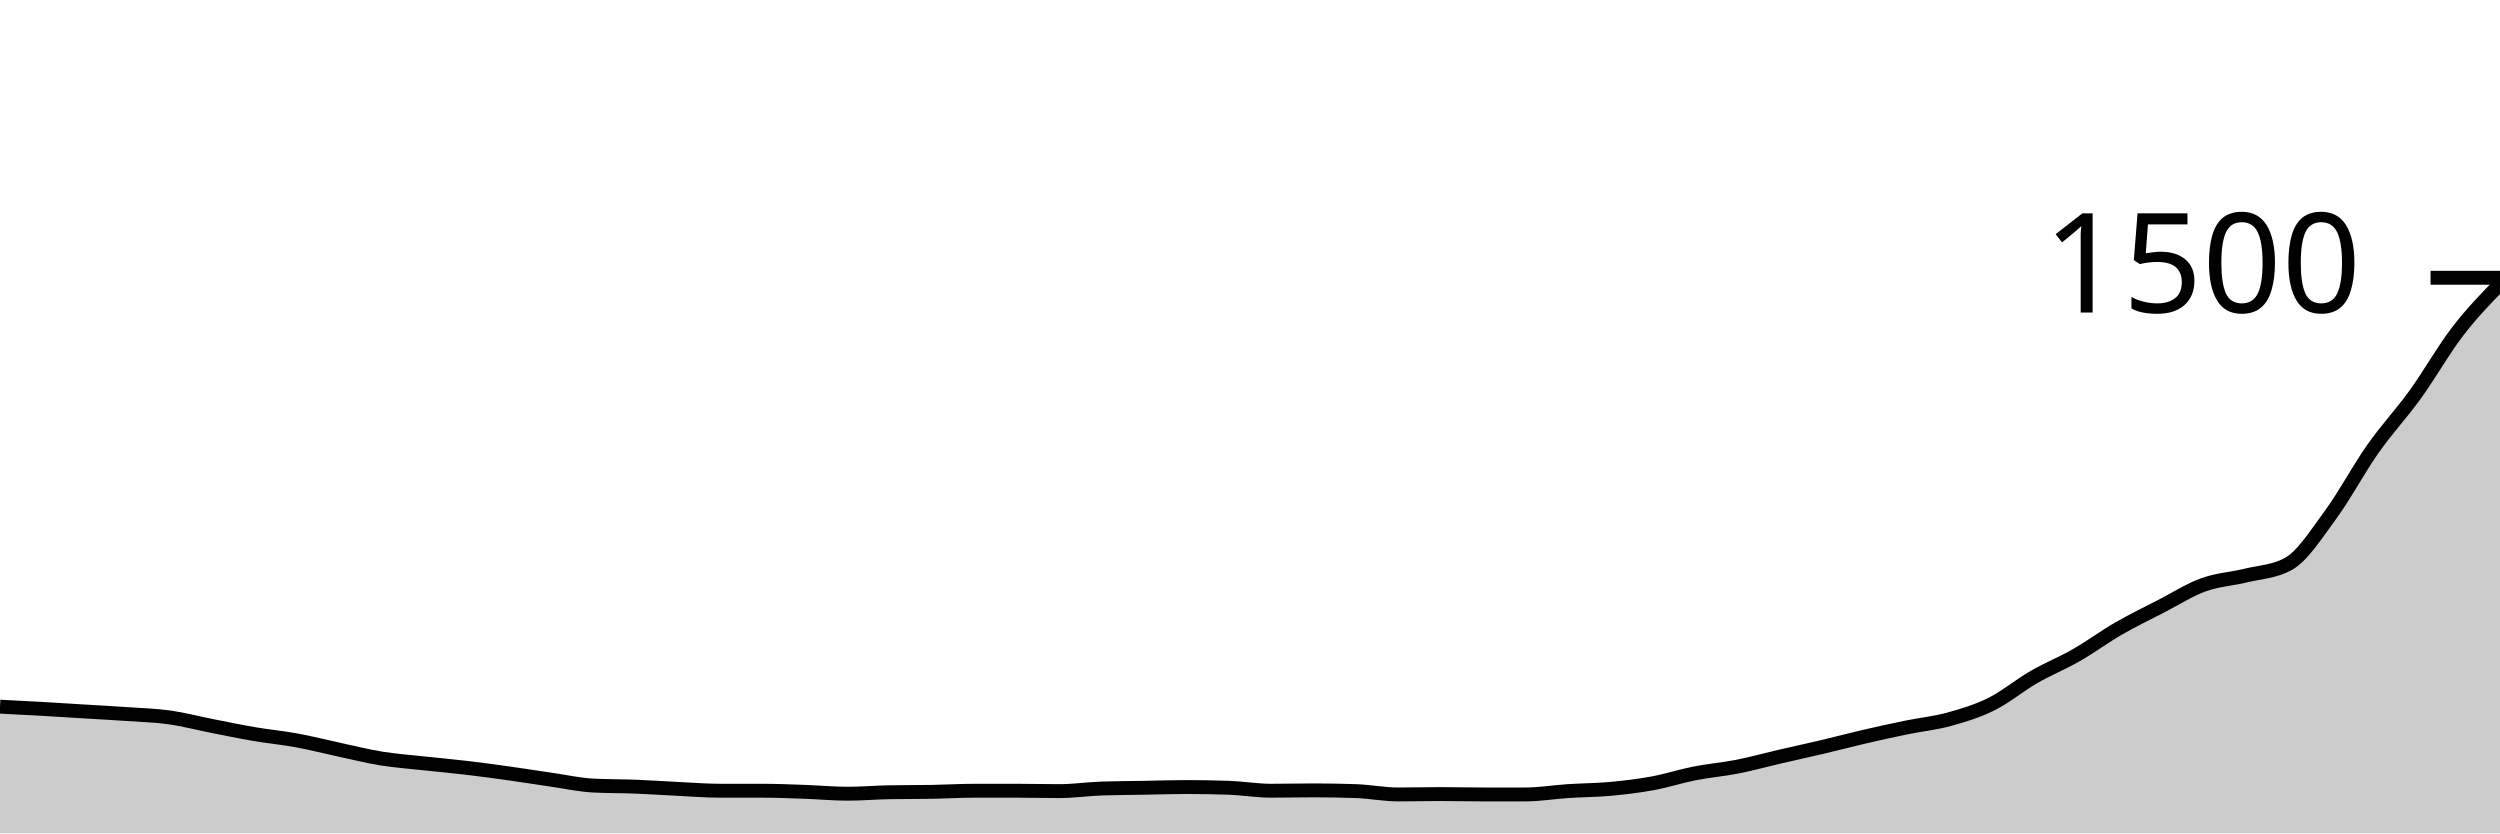
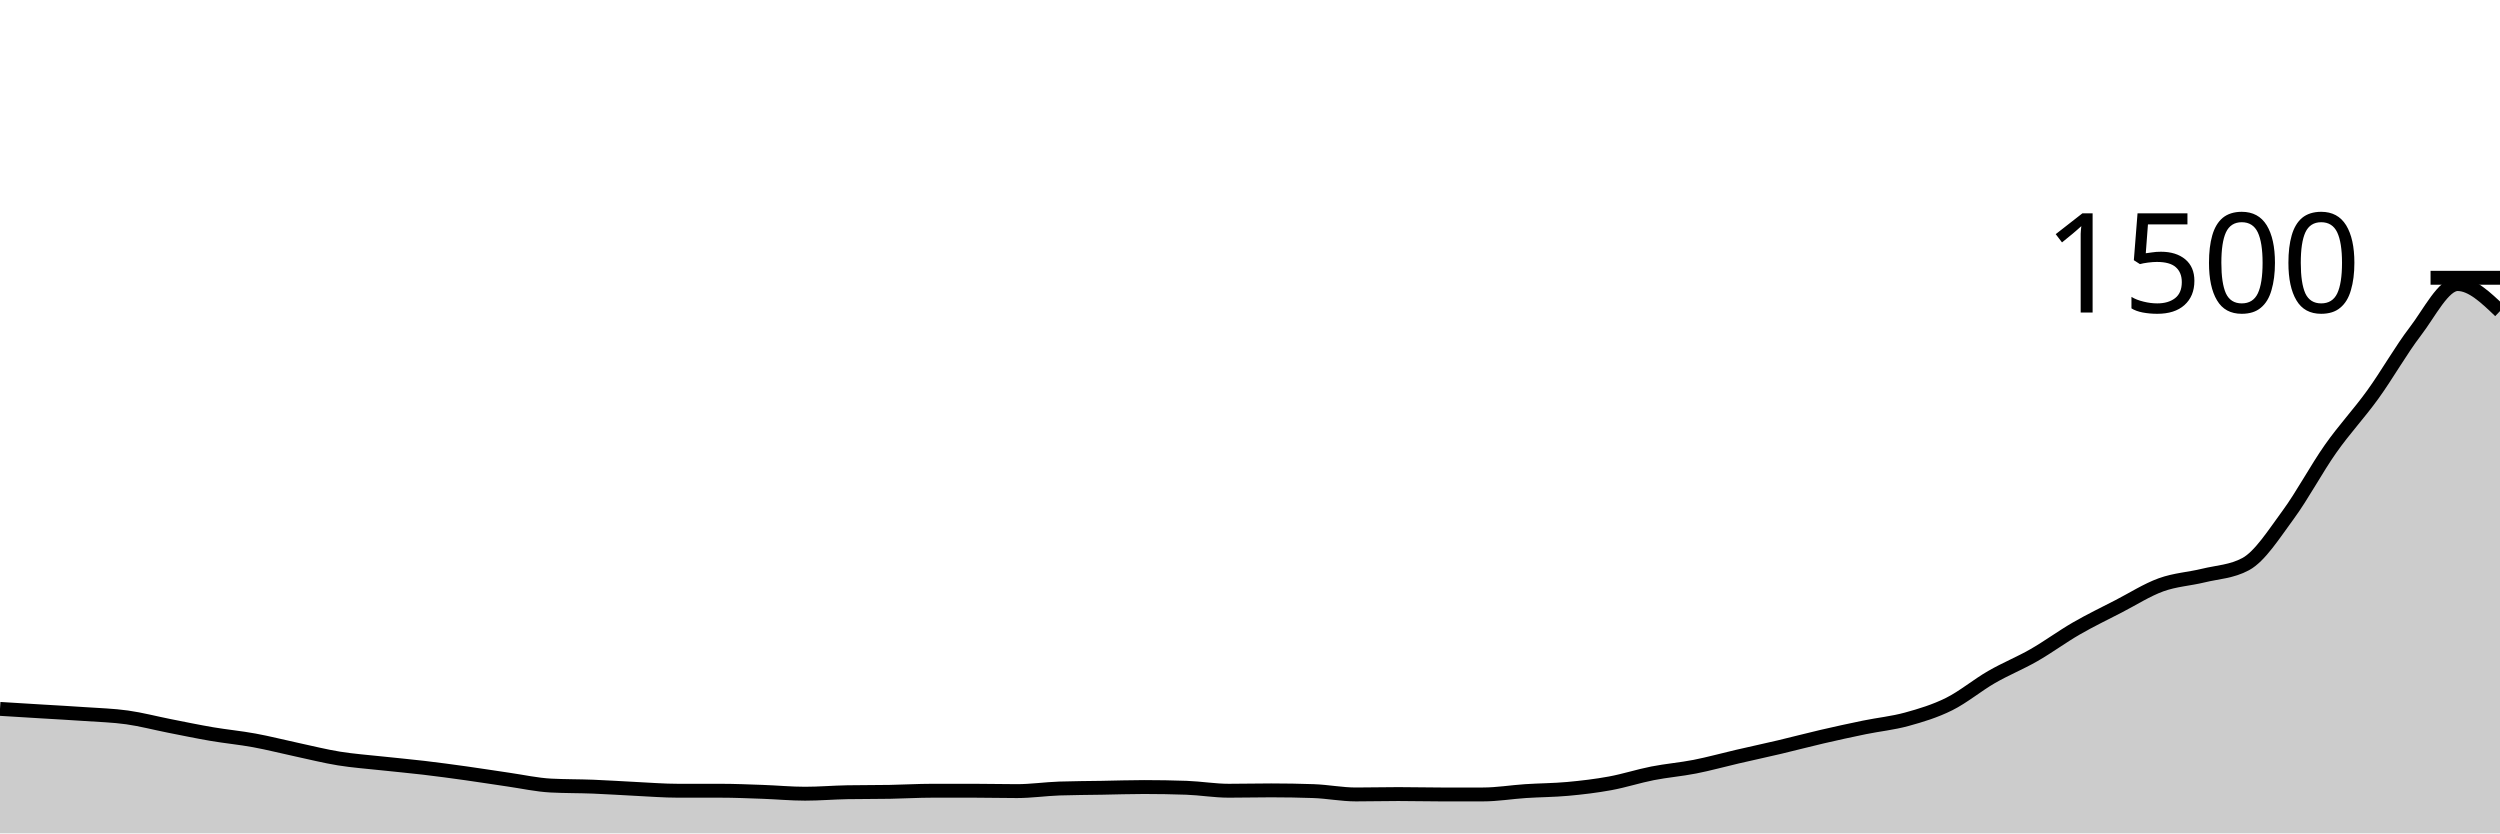
<svg xmlns="http://www.w3.org/2000/svg" viewBox="0 0 180 60">
  <g transform="translate(0,20)">
-     <path class="area" fill="rgba(0, 0, 0, 0.2)" d="M0,30.88C1.017,30.931,2.034,30.982,3.051,31.04C4.068,31.098,5.085,31.164,6.102,31.227C7.119,31.289,8.136,31.342,9.153,31.413C10.169,31.484,11.186,31.511,12.203,31.653C13.22,31.796,14.237,32.067,15.254,32.267C16.271,32.467,17.288,32.68,18.305,32.853C19.322,33.027,20.339,33.12,21.356,33.307C22.373,33.493,23.39,33.756,24.407,33.973C25.424,34.191,26.441,34.449,27.458,34.613C28.475,34.778,29.492,34.849,30.508,34.96C31.525,35.071,32.542,35.16,33.559,35.28C34.576,35.4,35.593,35.538,36.61,35.68C37.627,35.822,38.644,35.987,39.661,36.133C40.678,36.28,41.695,36.507,42.712,36.56C43.729,36.613,44.746,36.6,45.763,36.64C46.78,36.68,47.797,36.751,48.814,36.8C49.831,36.849,50.847,36.933,51.864,36.933C52.881,36.933,53.898,36.933,54.915,36.933C55.932,36.933,56.949,36.978,57.966,37.013C58.983,37.049,60,37.147,61.017,37.147C62.034,37.147,63.051,37.058,64.068,37.04C65.085,37.022,66.102,37.031,67.119,37.013C68.136,36.996,69.153,36.933,70.169,36.933C71.186,36.933,72.203,36.933,73.22,36.933C74.237,36.933,75.254,36.96,76.271,36.96C77.288,36.96,78.305,36.809,79.322,36.773C80.339,36.738,81.356,36.738,82.373,36.72C83.39,36.702,84.407,36.667,85.424,36.667C86.441,36.667,87.458,36.684,88.475,36.72C89.492,36.756,90.508,36.933,91.525,36.933C92.542,36.933,93.559,36.907,94.576,36.907C95.593,36.907,96.61,36.924,97.627,36.96C98.644,36.996,99.661,37.2,100.678,37.2C101.695,37.2,102.712,37.173,103.729,37.173C104.746,37.173,105.763,37.2,106.78,37.2C107.797,37.2,108.814,37.2,109.831,37.2C110.847,37.2,111.864,37.027,112.881,36.96C113.898,36.893,114.915,36.893,115.932,36.8C116.949,36.707,117.966,36.587,118.983,36.4C120,36.213,121.017,35.88,122.034,35.68C123.051,35.48,124.068,35.4,125.085,35.2C126.102,35,127.119,34.716,128.136,34.48C129.153,34.244,130.169,34.027,131.186,33.787C132.203,33.547,133.22,33.276,134.237,33.04C135.254,32.804,136.271,32.582,137.288,32.373C138.305,32.164,139.322,32.067,140.339,31.787C141.356,31.507,142.373,31.2,143.39,30.693C144.407,30.187,145.424,29.333,146.441,28.747C147.458,28.16,148.475,27.756,149.492,27.173C150.508,26.591,151.525,25.84,152.542,25.253C153.559,24.667,154.576,24.178,155.593,23.653C156.61,23.129,157.627,22.476,158.644,22.107C159.661,21.738,160.678,21.689,161.695,21.44C162.712,21.191,163.729,21.164,164.746,20.613C165.763,20.062,166.78,18.449,167.797,17.067C168.814,15.684,169.831,13.764,170.847,12.32C171.864,10.876,172.881,9.809,173.898,8.4C174.915,6.991,175.932,5.191,176.949,3.867C177.966,2.542,178.983,1.498,180,0.453L180,40C178.983,40,177.966,40,176.949,40C175.932,40,174.915,40,173.898,40C172.881,40,171.864,40,170.847,40C169.831,40,168.814,40,167.797,40C166.78,40,165.763,40,164.746,40C163.729,40,162.712,40,161.695,40C160.678,40,159.661,40,158.644,40C157.627,40,156.61,40,155.593,40C154.576,40,153.559,40,152.542,40C151.525,40,150.508,40,149.492,40C148.475,40,147.458,40,146.441,40C145.424,40,144.407,40,143.39,40C142.373,40,141.356,40,140.339,40C139.322,40,138.305,40,137.288,40C136.271,40,135.254,40,134.237,40C133.22,40,132.203,40,131.186,40C130.169,40,129.153,40,128.136,40C127.119,40,126.102,40,125.085,40C124.068,40,123.051,40,122.034,40C121.017,40,120,40,118.983,40C117.966,40,116.949,40,115.932,40C114.915,40,113.898,40,112.881,40C111.864,40,110.847,40,109.831,40C108.814,40,107.797,40,106.78,40C105.763,40,104.746,40,103.729,40C102.712,40,101.695,40,100.678,40C99.661,40,98.644,40,97.627,40C96.61,40,95.593,40,94.576,40C93.559,40,92.542,40,91.525,40C90.508,40,89.492,40,88.475,40C87.458,40,86.441,40,85.424,40C84.407,40,83.39,40,82.373,40C81.356,40,80.339,40,79.322,40C78.305,40,77.288,40,76.271,40C75.254,40,74.237,40,73.22,40C72.203,40,71.186,40,70.169,40C69.153,40,68.136,40,67.119,40C66.102,40,65.085,40,64.068,40C63.051,40,62.034,40,61.017,40C60,40,58.983,40,57.966,40C56.949,40,55.932,40,54.915,40C53.898,40,52.881,40,51.864,40C50.847,40,49.831,40,48.814,40C47.797,40,46.78,40,45.763,40C44.746,40,43.729,40,42.712,40C41.695,40,40.678,40,39.661,40C38.644,40,37.627,40,36.61,40C35.593,40,34.576,40,33.559,40C32.542,40,31.525,40,30.508,40C29.492,40,28.475,40,27.458,40C26.441,40,25.424,40,24.407,40C23.39,40,22.373,40,21.356,40C20.339,40,19.322,40,18.305,40C17.288,40,16.271,40,15.254,40C14.237,40,13.22,40,12.203,40C11.186,40,10.169,40,9.153,40C8.136,40,7.119,40,6.102,40C5.085,40,4.068,40,3.051,40C2.034,40,1.017,40,0,40Z" />
-     <path class="line" stroke="black" fill="none" d="M0,30.88C1.017,30.931,2.034,30.982,3.051,31.04C4.068,31.098,5.085,31.164,6.102,31.227C7.119,31.289,8.136,31.342,9.153,31.413C10.169,31.484,11.186,31.511,12.203,31.653C13.22,31.796,14.237,32.067,15.254,32.267C16.271,32.467,17.288,32.68,18.305,32.853C19.322,33.027,20.339,33.12,21.356,33.307C22.373,33.493,23.39,33.756,24.407,33.973C25.424,34.191,26.441,34.449,27.458,34.613C28.475,34.778,29.492,34.849,30.508,34.96C31.525,35.071,32.542,35.16,33.559,35.28C34.576,35.4,35.593,35.538,36.61,35.68C37.627,35.822,38.644,35.987,39.661,36.133C40.678,36.28,41.695,36.507,42.712,36.56C43.729,36.613,44.746,36.6,45.763,36.64C46.78,36.68,47.797,36.751,48.814,36.8C49.831,36.849,50.847,36.933,51.864,36.933C52.881,36.933,53.898,36.933,54.915,36.933C55.932,36.933,56.949,36.978,57.966,37.013C58.983,37.049,60,37.147,61.017,37.147C62.034,37.147,63.051,37.058,64.068,37.04C65.085,37.022,66.102,37.031,67.119,37.013C68.136,36.996,69.153,36.933,70.169,36.933C71.186,36.933,72.203,36.933,73.22,36.933C74.237,36.933,75.254,36.96,76.271,36.96C77.288,36.96,78.305,36.809,79.322,36.773C80.339,36.738,81.356,36.738,82.373,36.72C83.39,36.702,84.407,36.667,85.424,36.667C86.441,36.667,87.458,36.684,88.475,36.72C89.492,36.756,90.508,36.933,91.525,36.933C92.542,36.933,93.559,36.907,94.576,36.907C95.593,36.907,96.61,36.924,97.627,36.96C98.644,36.996,99.661,37.2,100.678,37.2C101.695,37.2,102.712,37.173,103.729,37.173C104.746,37.173,105.763,37.2,106.78,37.2C107.797,37.2,108.814,37.2,109.831,37.2C110.847,37.2,111.864,37.027,112.881,36.96C113.898,36.893,114.915,36.893,115.932,36.8C116.949,36.707,117.966,36.587,118.983,36.4C120,36.213,121.017,35.88,122.034,35.68C123.051,35.48,124.068,35.4,125.085,35.2C126.102,35,127.119,34.716,128.136,34.48C129.153,34.244,130.169,34.027,131.186,33.787C132.203,33.547,133.22,33.276,134.237,33.04C135.254,32.804,136.271,32.582,137.288,32.373C138.305,32.164,139.322,32.067,140.339,31.787C141.356,31.507,142.373,31.2,143.39,30.693C144.407,30.187,145.424,29.333,146.441,28.747C147.458,28.16,148.475,27.756,149.492,27.173C150.508,26.591,151.525,25.84,152.542,25.253C153.559,24.667,154.576,24.178,155.593,23.653C156.61,23.129,157.627,22.476,158.644,22.107C159.661,21.738,160.678,21.689,161.695,21.44C162.712,21.191,163.729,21.164,164.746,20.613C165.763,20.062,166.78,18.449,167.797,17.067C168.814,15.684,169.831,13.764,170.847,12.32C171.864,10.876,172.881,9.809,173.898,8.4C174.915,6.991,175.932,5.191,176.949,3.867C177.966,2.542,178.983,1.498,180,0.453" />
+     <path class="area" fill="rgba(0, 0, 0, 0.2)" d="M0,31.04C1.017,31.102,2.034,31.164,3.051,31.227C4.068,31.289,5.085,31.342,6.102,31.413C7.119,31.484,8.136,31.511,9.153,31.653C10.169,31.796,11.186,32.067,12.203,32.267C13.22,32.467,14.237,32.68,15.254,32.853C16.271,33.027,17.288,33.12,18.305,33.307C19.322,33.493,20.339,33.756,21.356,33.973C22.373,34.191,23.39,34.449,24.407,34.613C25.424,34.778,26.441,34.849,27.458,34.96C28.475,35.071,29.492,35.16,30.508,35.28C31.525,35.4,32.542,35.538,33.559,35.68C34.576,35.822,35.593,35.987,36.61,36.133C37.627,36.28,38.644,36.507,39.661,36.56C40.678,36.613,41.695,36.6,42.712,36.64C43.729,36.68,44.746,36.751,45.763,36.8C46.78,36.849,47.797,36.933,48.814,36.933C49.831,36.933,50.847,36.933,51.864,36.933C52.881,36.933,53.898,36.978,54.915,37.013C55.932,37.049,56.949,37.147,57.966,37.147C58.983,37.147,60,37.058,61.017,37.04C62.034,37.022,63.051,37.031,64.068,37.013C65.085,36.996,66.102,36.933,67.119,36.933C68.136,36.933,69.153,36.933,70.169,36.933C71.186,36.933,72.203,36.96,73.22,36.96C74.237,36.96,75.254,36.809,76.271,36.773C77.288,36.738,78.305,36.738,79.322,36.72C80.339,36.702,81.356,36.667,82.373,36.667C83.39,36.667,84.407,36.684,85.424,36.72C86.441,36.756,87.458,36.933,88.475,36.933C89.492,36.933,90.508,36.907,91.525,36.907C92.542,36.907,93.559,36.924,94.576,36.96C95.593,36.996,96.61,37.2,97.627,37.2C98.644,37.2,99.661,37.173,100.678,37.173C101.695,37.173,102.712,37.2,103.729,37.2C104.746,37.2,105.763,37.2,106.78,37.2C107.797,37.2,108.814,37.027,109.831,36.96C110.847,36.893,111.864,36.893,112.881,36.8C113.898,36.707,114.915,36.587,115.932,36.4C116.949,36.213,117.966,35.88,118.983,35.68C120,35.48,121.017,35.4,122.034,35.2C123.051,35,124.068,34.716,125.085,34.48C126.102,34.244,127.119,34.027,128.136,33.787C129.153,33.547,130.169,33.276,131.186,33.04C132.203,32.804,133.22,32.582,134.237,32.373C135.254,32.164,136.271,32.067,137.288,31.787C138.305,31.507,139.322,31.2,140.339,30.693C141.356,30.187,142.373,29.333,143.39,28.747C144.407,28.16,145.424,27.756,146.441,27.173C147.458,26.591,148.475,25.84,149.492,25.253C150.508,24.667,151.525,24.178,152.542,23.653C153.559,23.129,154.576,22.476,155.593,22.107C156.61,21.738,157.627,21.689,158.644,21.44C159.661,21.191,160.678,21.164,161.695,20.613C162.712,20.062,163.729,18.449,164.746,17.067C165.763,15.684,166.78,13.764,167.797,12.32C168.814,10.876,169.831,9.809,170.847,8.4C171.864,6.991,172.881,5.191,173.898,3.867C174.915,2.542,175.932,0.453,176.949,0.453C177.966,0.453,178.983,1.427,180,2.4L180,40C178.983,40,177.966,40,176.949,40C175.932,40,174.915,40,173.898,40C172.881,40,171.864,40,170.847,40C169.831,40,168.814,40,167.797,40C166.78,40,165.763,40,164.746,40C163.729,40,162.712,40,161.695,40C160.678,40,159.661,40,158.644,40C157.627,40,156.61,40,155.593,40C154.576,40,153.559,40,152.542,40C151.525,40,150.508,40,149.492,40C148.475,40,147.458,40,146.441,40C145.424,40,144.407,40,143.39,40C142.373,40,141.356,40,140.339,40C139.322,40,138.305,40,137.288,40C136.271,40,135.254,40,134.237,40C133.22,40,132.203,40,131.186,40C130.169,40,129.153,40,128.136,40C127.119,40,126.102,40,125.085,40C124.068,40,123.051,40,122.034,40C121.017,40,120,40,118.983,40C117.966,40,116.949,40,115.932,40C114.915,40,113.898,40,112.881,40C111.864,40,110.847,40,109.831,40C108.814,40,107.797,40,106.78,40C105.763,40,104.746,40,103.729,40C102.712,40,101.695,40,100.678,40C99.661,40,98.644,40,97.627,40C96.61,40,95.593,40,94.576,40C93.559,40,92.542,40,91.525,40C90.508,40,89.492,40,88.475,40C87.458,40,86.441,40,85.424,40C84.407,40,83.39,40,82.373,40C81.356,40,80.339,40,79.322,40C78.305,40,77.288,40,76.271,40C75.254,40,74.237,40,73.22,40C72.203,40,71.186,40,70.169,40C69.153,40,68.136,40,67.119,40C66.102,40,65.085,40,64.068,40C63.051,40,62.034,40,61.017,40C60,40,58.983,40,57.966,40C56.949,40,55.932,40,54.915,40C53.898,40,52.881,40,51.864,40C50.847,40,49.831,40,48.814,40C47.797,40,46.78,40,45.763,40C44.746,40,43.729,40,42.712,40C41.695,40,40.678,40,39.661,40C38.644,40,37.627,40,36.61,40C35.593,40,34.576,40,33.559,40C32.542,40,31.525,40,30.508,40C29.492,40,28.475,40,27.458,40C26.441,40,25.424,40,24.407,40C23.39,40,22.373,40,21.356,40C20.339,40,19.322,40,18.305,40C17.288,40,16.271,40,15.254,40C14.237,40,13.22,40,12.203,40C11.186,40,10.169,40,9.153,40C8.136,40,7.119,40,6.102,40C5.085,40,4.068,40,3.051,40C2.034,40,1.017,40,0,40Z" />
+     <path class="line" stroke="black" fill="none" d="M0,31.04C1.017,31.102,2.034,31.164,3.051,31.227C4.068,31.289,5.085,31.342,6.102,31.413C7.119,31.484,8.136,31.511,9.153,31.653C10.169,31.796,11.186,32.067,12.203,32.267C13.22,32.467,14.237,32.68,15.254,32.853C16.271,33.027,17.288,33.12,18.305,33.307C19.322,33.493,20.339,33.756,21.356,33.973C22.373,34.191,23.39,34.449,24.407,34.613C25.424,34.778,26.441,34.849,27.458,34.96C28.475,35.071,29.492,35.16,30.508,35.28C31.525,35.4,32.542,35.538,33.559,35.68C34.576,35.822,35.593,35.987,36.61,36.133C37.627,36.28,38.644,36.507,39.661,36.56C40.678,36.613,41.695,36.6,42.712,36.64C43.729,36.68,44.746,36.751,45.763,36.8C46.78,36.849,47.797,36.933,48.814,36.933C49.831,36.933,50.847,36.933,51.864,36.933C52.881,36.933,53.898,36.978,54.915,37.013C55.932,37.049,56.949,37.147,57.966,37.147C58.983,37.147,60,37.058,61.017,37.04C62.034,37.022,63.051,37.031,64.068,37.013C65.085,36.996,66.102,36.933,67.119,36.933C68.136,36.933,69.153,36.933,70.169,36.933C71.186,36.933,72.203,36.96,73.22,36.96C74.237,36.96,75.254,36.809,76.271,36.773C77.288,36.738,78.305,36.738,79.322,36.72C80.339,36.702,81.356,36.667,82.373,36.667C83.39,36.667,84.407,36.684,85.424,36.72C86.441,36.756,87.458,36.933,88.475,36.933C89.492,36.933,90.508,36.907,91.525,36.907C92.542,36.907,93.559,36.924,94.576,36.96C95.593,36.996,96.61,37.2,97.627,37.2C98.644,37.2,99.661,37.173,100.678,37.173C101.695,37.173,102.712,37.2,103.729,37.2C104.746,37.2,105.763,37.2,106.78,37.2C107.797,37.2,108.814,37.027,109.831,36.96C110.847,36.893,111.864,36.893,112.881,36.8C113.898,36.707,114.915,36.587,115.932,36.4C116.949,36.213,117.966,35.88,118.983,35.68C120,35.48,121.017,35.4,122.034,35.2C123.051,35,124.068,34.716,125.085,34.48C126.102,34.244,127.119,34.027,128.136,33.787C129.153,33.547,130.169,33.276,131.186,33.04C132.203,32.804,133.22,32.582,134.237,32.373C135.254,32.164,136.271,32.067,137.288,31.787C138.305,31.507,139.322,31.2,140.339,30.693C141.356,30.187,142.373,29.333,143.39,28.747C144.407,28.16,145.424,27.756,146.441,27.173C147.458,26.591,148.475,25.84,149.492,25.253C150.508,24.667,151.525,24.178,152.542,23.653C153.559,23.129,154.576,22.476,155.593,22.107C156.61,21.738,157.627,21.689,158.644,21.44C159.661,21.191,160.678,21.164,161.695,20.613C162.712,20.062,163.729,18.449,164.746,17.067C165.763,15.684,166.78,13.764,167.797,12.32C168.814,10.876,169.831,9.809,170.847,8.4C171.864,6.991,172.881,5.191,173.898,3.867C174.915,2.542,175.932,0.453,176.949,0.453C177.966,0.453,178.983,1.427,180,2.4" />
    <path class="axis-ceiling" stroke-width="1" stroke="black" fill="none" d="M175,0L180,0" />
    <text class="axis-ceiling-label" font-family="sans-serif" text-anchor="end" font-size="10px" x="170" y="2.5">1500</text>
  </g>
</svg>
